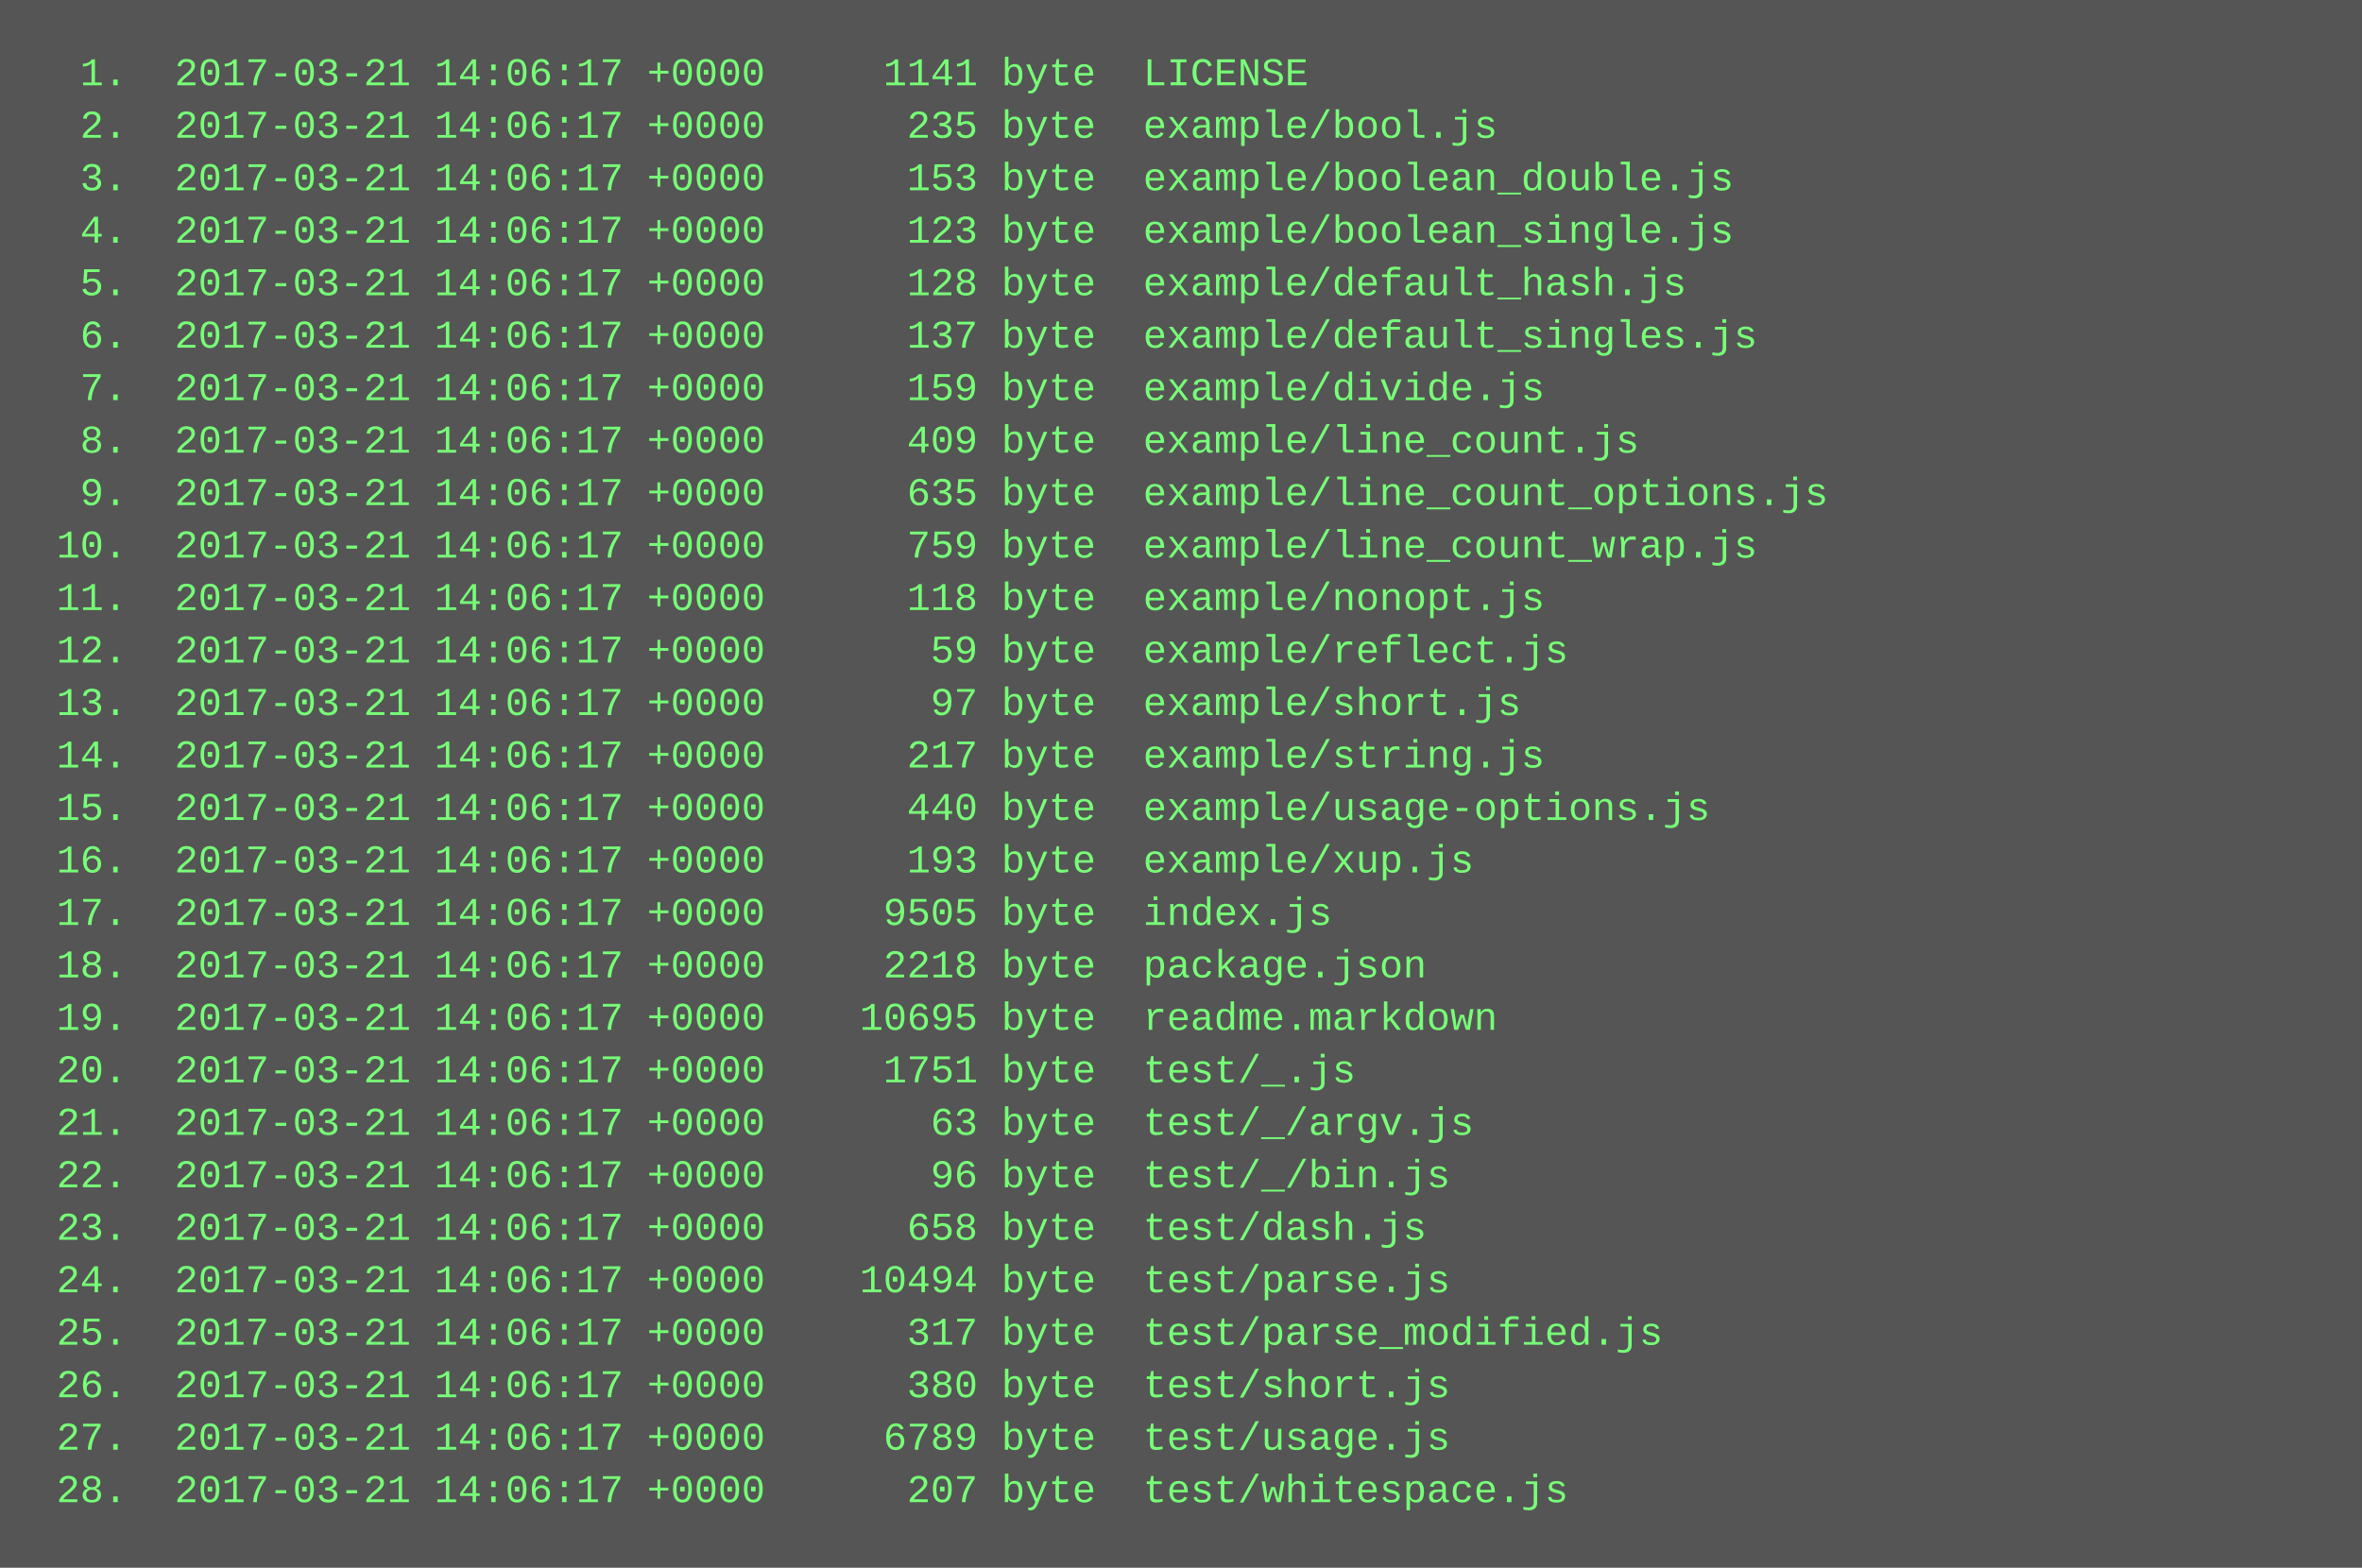
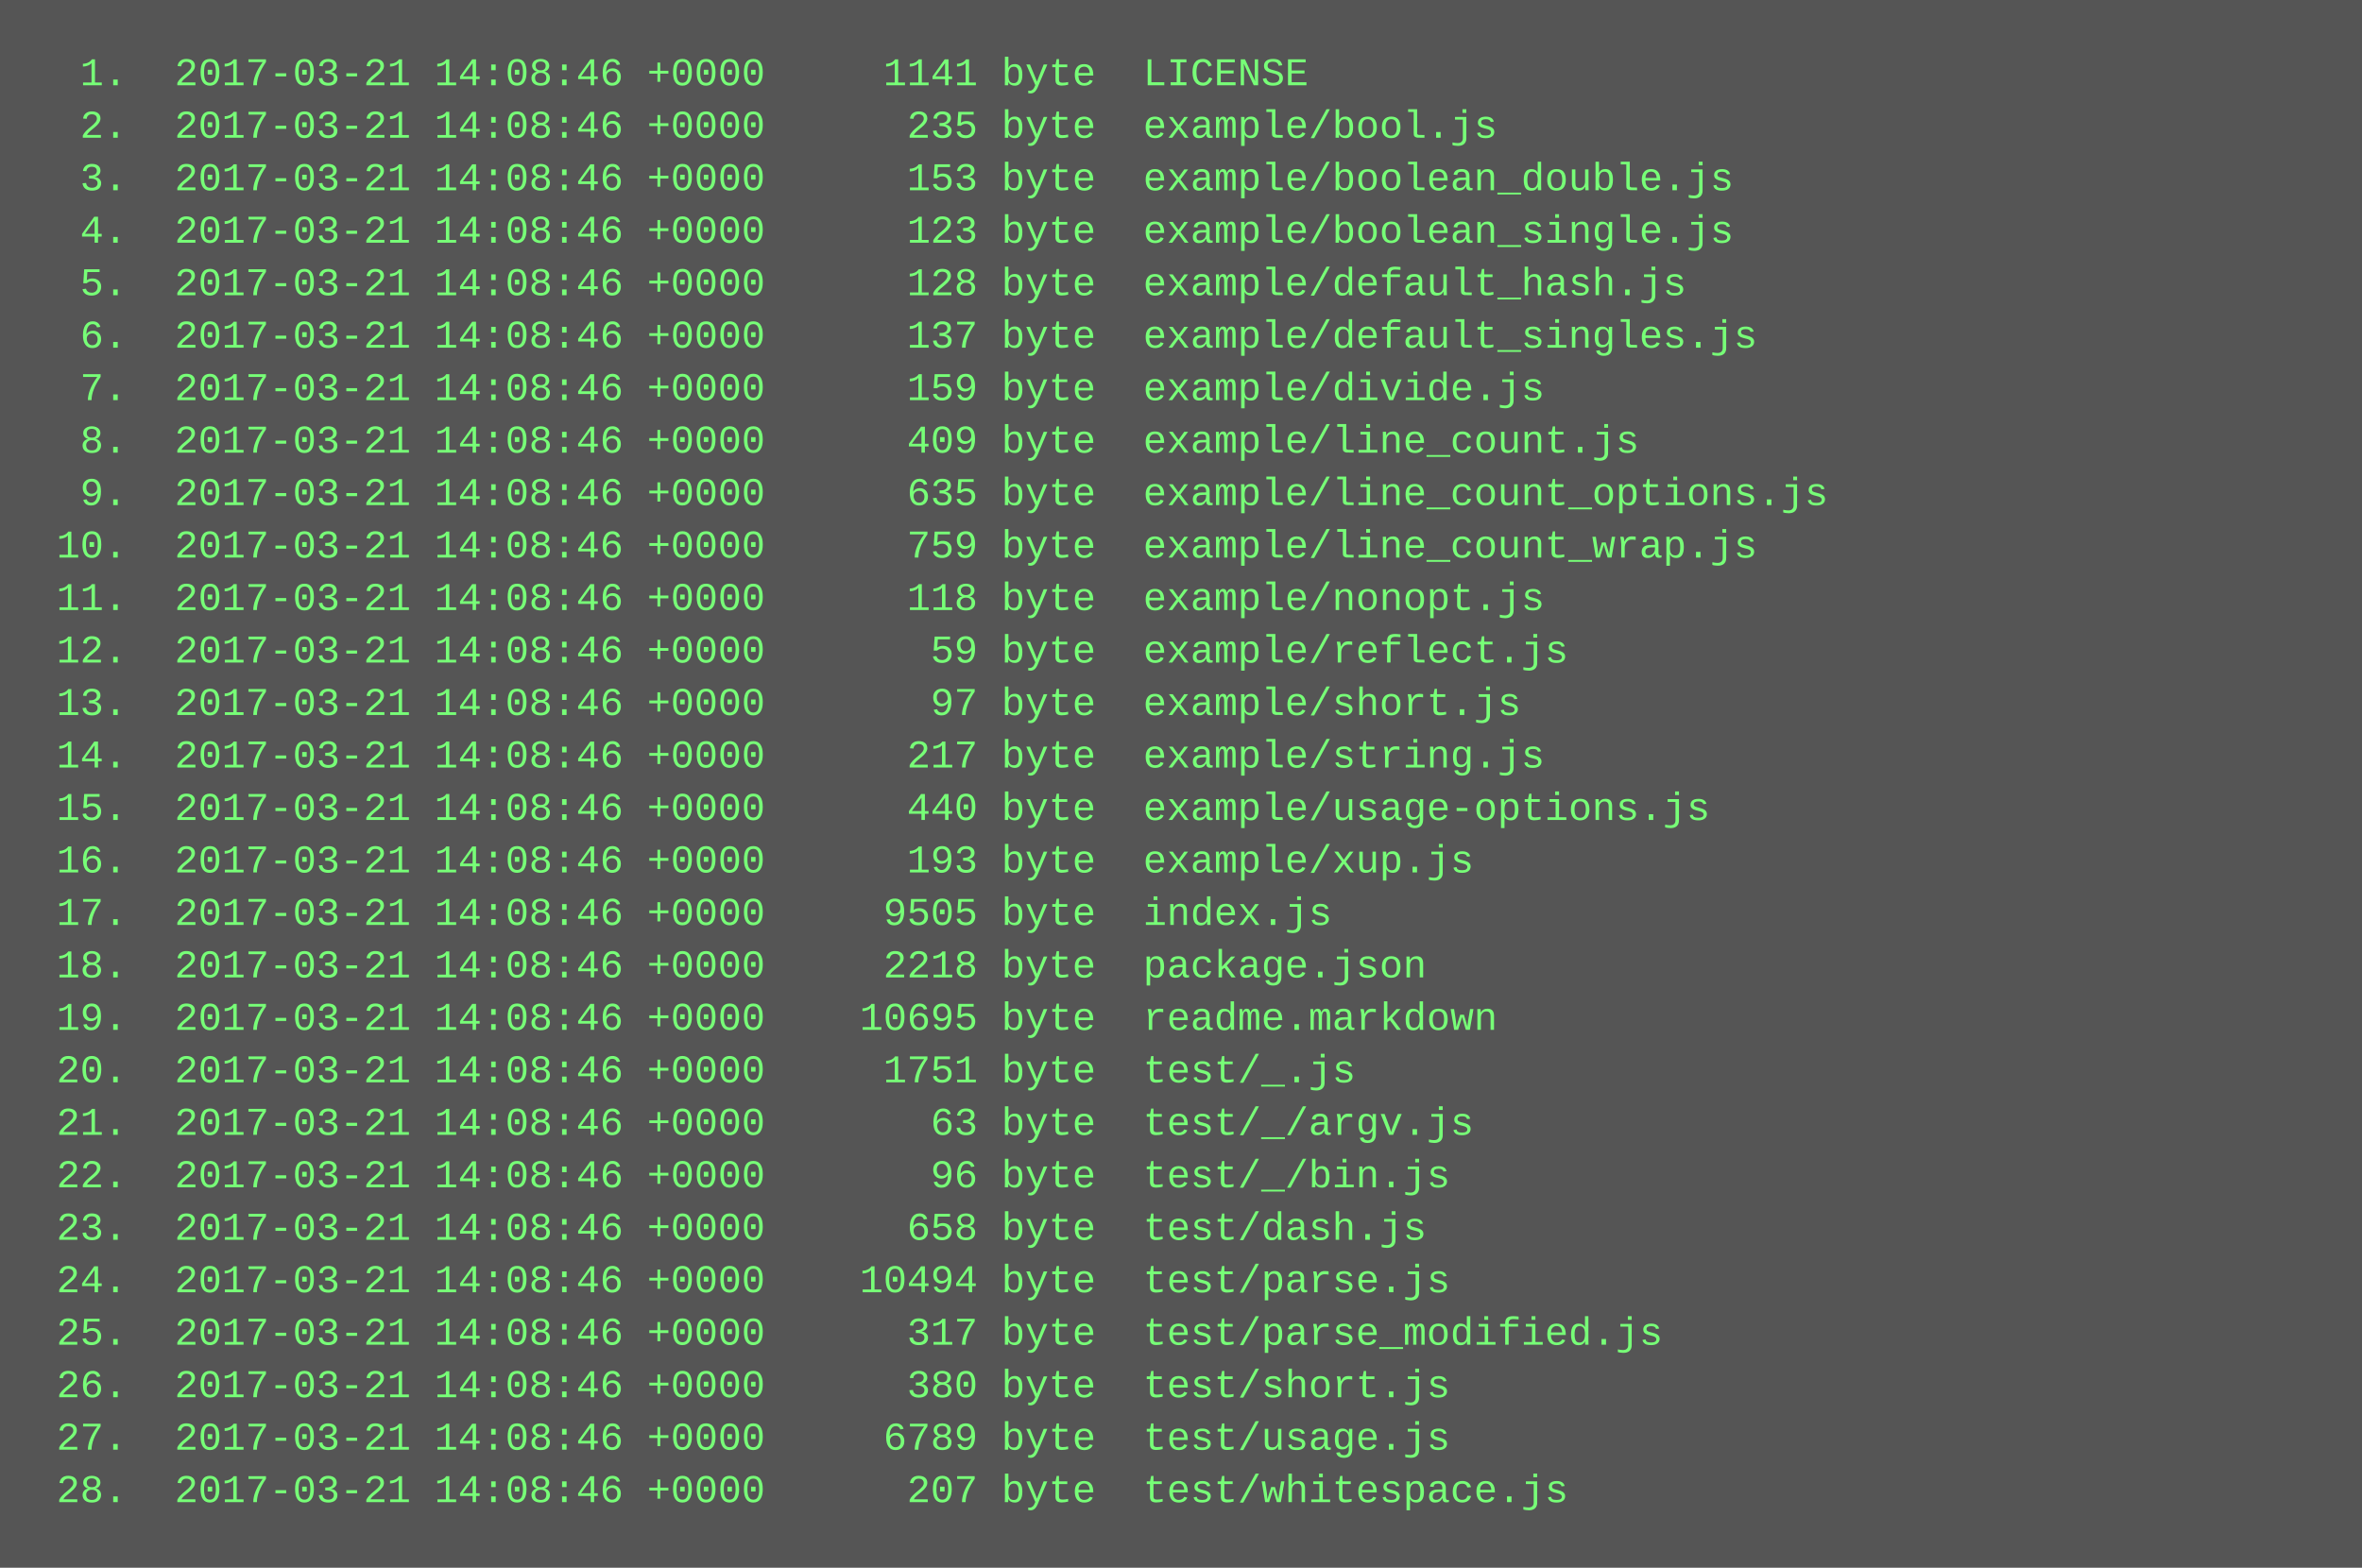
<svg xmlns="http://www.w3.org/2000/svg" height="478" width="720">
  <rect height="478" fill="#555" width="720" />
  <text fill="#7f7" font-family="Courier New" font-size="12" xml:space="preserve">
-     <tspan x="10" y="26">  1.  2017-03-21 14:06:17 +0000     1141 byte  LICENSE</tspan>
-     <tspan x="10" y="42">  2.  2017-03-21 14:06:17 +0000      235 byte  example/bool.js</tspan>
-     <tspan x="10" y="58">  3.  2017-03-21 14:06:17 +0000      153 byte  example/boolean_double.js</tspan>
-     <tspan x="10" y="74">  4.  2017-03-21 14:06:17 +0000      123 byte  example/boolean_single.js</tspan>
-     <tspan x="10" y="90">  5.  2017-03-21 14:06:17 +0000      128 byte  example/default_hash.js</tspan>
-     <tspan x="10" y="106">  6.  2017-03-21 14:06:17 +0000      137 byte  example/default_singles.js</tspan>
-     <tspan x="10" y="122">  7.  2017-03-21 14:06:17 +0000      159 byte  example/divide.js</tspan>
-     <tspan x="10" y="138">  8.  2017-03-21 14:06:17 +0000      409 byte  example/line_count.js</tspan>
-     <tspan x="10" y="154">  9.  2017-03-21 14:06:17 +0000      635 byte  example/line_count_options.js</tspan>
-     <tspan x="10" y="170"> 10.  2017-03-21 14:06:17 +0000      759 byte  example/line_count_wrap.js</tspan>
-     <tspan x="10" y="186"> 11.  2017-03-21 14:06:17 +0000      118 byte  example/nonopt.js</tspan>
-     <tspan x="10" y="202"> 12.  2017-03-21 14:06:17 +0000       59 byte  example/reflect.js</tspan>
-     <tspan x="10" y="218"> 13.  2017-03-21 14:06:17 +0000       97 byte  example/short.js</tspan>
-     <tspan x="10" y="234"> 14.  2017-03-21 14:06:17 +0000      217 byte  example/string.js</tspan>
-     <tspan x="10" y="250"> 15.  2017-03-21 14:06:17 +0000      440 byte  example/usage-options.js</tspan>
-     <tspan x="10" y="266"> 16.  2017-03-21 14:06:17 +0000      193 byte  example/xup.js</tspan>
-     <tspan x="10" y="282"> 17.  2017-03-21 14:06:17 +0000     9505 byte  index.js</tspan>
-     <tspan x="10" y="298"> 18.  2017-03-21 14:06:17 +0000     2218 byte  package.json</tspan>
-     <tspan x="10" y="314"> 19.  2017-03-21 14:06:17 +0000    10695 byte  readme.markdown</tspan>
-     <tspan x="10" y="330"> 20.  2017-03-21 14:06:17 +0000     1751 byte  test/_.js</tspan>
-     <tspan x="10" y="346"> 21.  2017-03-21 14:06:17 +0000       63 byte  test/_/argv.js</tspan>
-     <tspan x="10" y="362"> 22.  2017-03-21 14:06:17 +0000       96 byte  test/_/bin.js</tspan>
-     <tspan x="10" y="378"> 23.  2017-03-21 14:06:17 +0000      658 byte  test/dash.js</tspan>
-     <tspan x="10" y="394"> 24.  2017-03-21 14:06:17 +0000    10494 byte  test/parse.js</tspan>
-     <tspan x="10" y="410"> 25.  2017-03-21 14:06:17 +0000      317 byte  test/parse_modified.js</tspan>
-     <tspan x="10" y="426"> 26.  2017-03-21 14:06:17 +0000      380 byte  test/short.js</tspan>
-     <tspan x="10" y="442"> 27.  2017-03-21 14:06:17 +0000     6789 byte  test/usage.js</tspan>
-     <tspan x="10" y="458"> 28.  2017-03-21 14:06:17 +0000      207 byte  test/whitespace.js</tspan>
+     <tspan x="10" y="26">  1.  2017-03-21 14:08:46 +0000     1141 byte  LICENSE</tspan>
+     <tspan x="10" y="42">  2.  2017-03-21 14:08:46 +0000      235 byte  example/bool.js</tspan>
+     <tspan x="10" y="58">  3.  2017-03-21 14:08:46 +0000      153 byte  example/boolean_double.js</tspan>
+     <tspan x="10" y="74">  4.  2017-03-21 14:08:46 +0000      123 byte  example/boolean_single.js</tspan>
+     <tspan x="10" y="90">  5.  2017-03-21 14:08:46 +0000      128 byte  example/default_hash.js</tspan>
+     <tspan x="10" y="106">  6.  2017-03-21 14:08:46 +0000      137 byte  example/default_singles.js</tspan>
+     <tspan x="10" y="122">  7.  2017-03-21 14:08:46 +0000      159 byte  example/divide.js</tspan>
+     <tspan x="10" y="138">  8.  2017-03-21 14:08:46 +0000      409 byte  example/line_count.js</tspan>
+     <tspan x="10" y="154">  9.  2017-03-21 14:08:46 +0000      635 byte  example/line_count_options.js</tspan>
+     <tspan x="10" y="170"> 10.  2017-03-21 14:08:46 +0000      759 byte  example/line_count_wrap.js</tspan>
+     <tspan x="10" y="186"> 11.  2017-03-21 14:08:46 +0000      118 byte  example/nonopt.js</tspan>
+     <tspan x="10" y="202"> 12.  2017-03-21 14:08:46 +0000       59 byte  example/reflect.js</tspan>
+     <tspan x="10" y="218"> 13.  2017-03-21 14:08:46 +0000       97 byte  example/short.js</tspan>
+     <tspan x="10" y="234"> 14.  2017-03-21 14:08:46 +0000      217 byte  example/string.js</tspan>
+     <tspan x="10" y="250"> 15.  2017-03-21 14:08:46 +0000      440 byte  example/usage-options.js</tspan>
+     <tspan x="10" y="266"> 16.  2017-03-21 14:08:46 +0000      193 byte  example/xup.js</tspan>
+     <tspan x="10" y="282"> 17.  2017-03-21 14:08:46 +0000     9505 byte  index.js</tspan>
+     <tspan x="10" y="298"> 18.  2017-03-21 14:08:46 +0000     2218 byte  package.json</tspan>
+     <tspan x="10" y="314"> 19.  2017-03-21 14:08:46 +0000    10695 byte  readme.markdown</tspan>
+     <tspan x="10" y="330"> 20.  2017-03-21 14:08:46 +0000     1751 byte  test/_.js</tspan>
+     <tspan x="10" y="346"> 21.  2017-03-21 14:08:46 +0000       63 byte  test/_/argv.js</tspan>
+     <tspan x="10" y="362"> 22.  2017-03-21 14:08:46 +0000       96 byte  test/_/bin.js</tspan>
+     <tspan x="10" y="378"> 23.  2017-03-21 14:08:46 +0000      658 byte  test/dash.js</tspan>
+     <tspan x="10" y="394"> 24.  2017-03-21 14:08:46 +0000    10494 byte  test/parse.js</tspan>
+     <tspan x="10" y="410"> 25.  2017-03-21 14:08:46 +0000      317 byte  test/parse_modified.js</tspan>
+     <tspan x="10" y="426"> 26.  2017-03-21 14:08:46 +0000      380 byte  test/short.js</tspan>
+     <tspan x="10" y="442"> 27.  2017-03-21 14:08:46 +0000     6789 byte  test/usage.js</tspan>
+     <tspan x="10" y="458"> 28.  2017-03-21 14:08:46 +0000      207 byte  test/whitespace.js</tspan>
  </text>
</svg>
